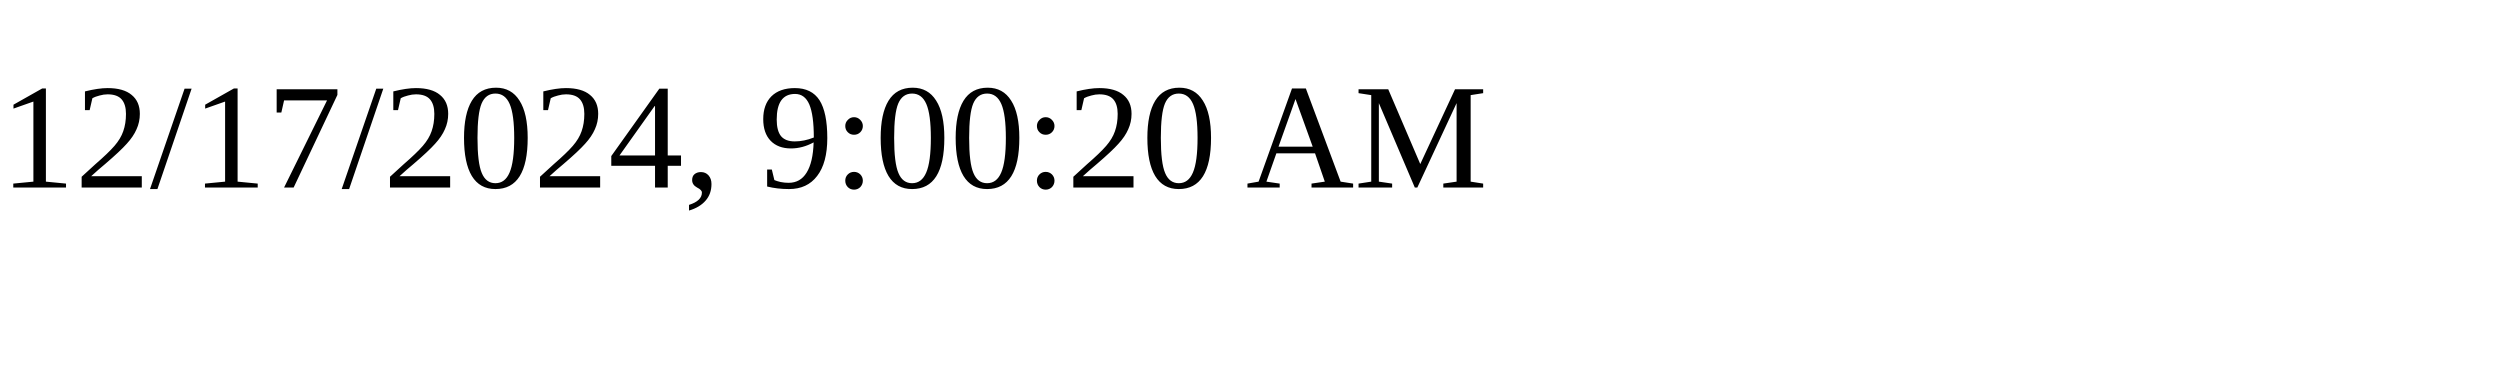
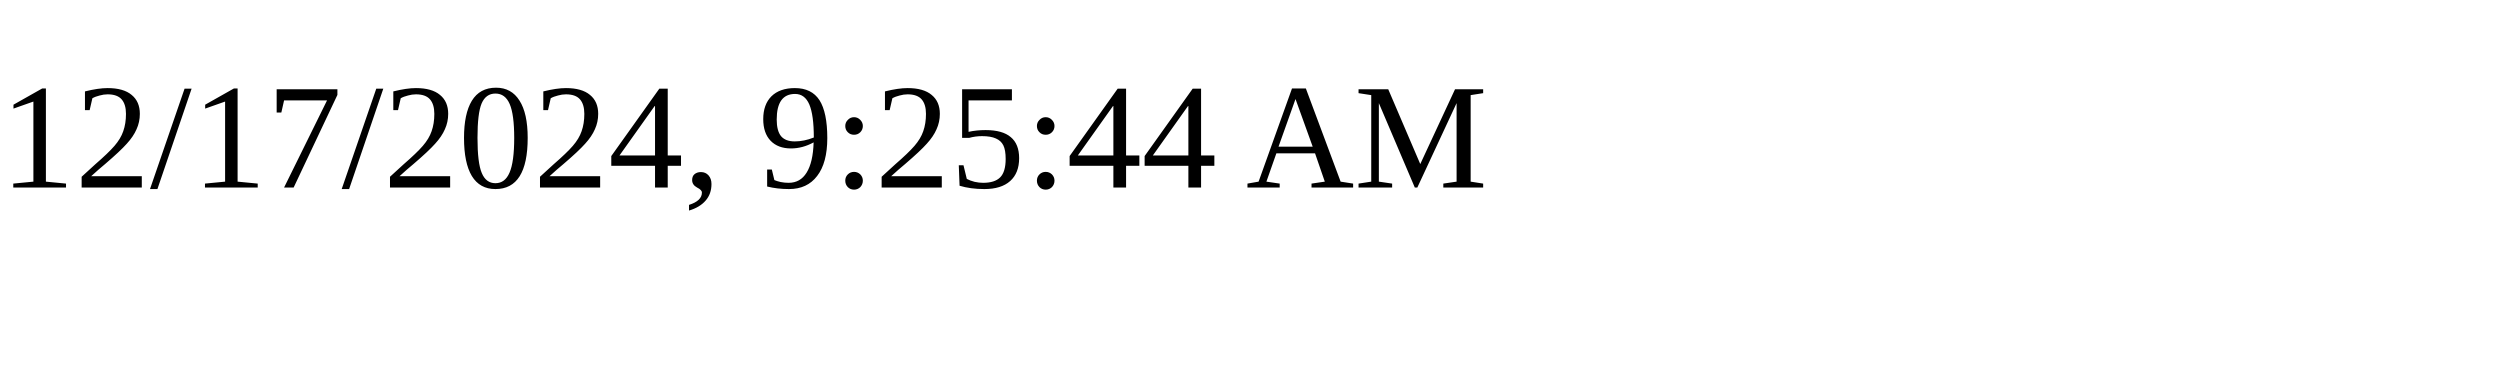
<svg xmlns="http://www.w3.org/2000/svg" height="30" width="200">
-   <text x="0" y="15">12/17/2024, 9:00:20 AM</text>
+   <text x="0" y="15">12/17/2024, 9:25:44 AM</text>
</svg>
